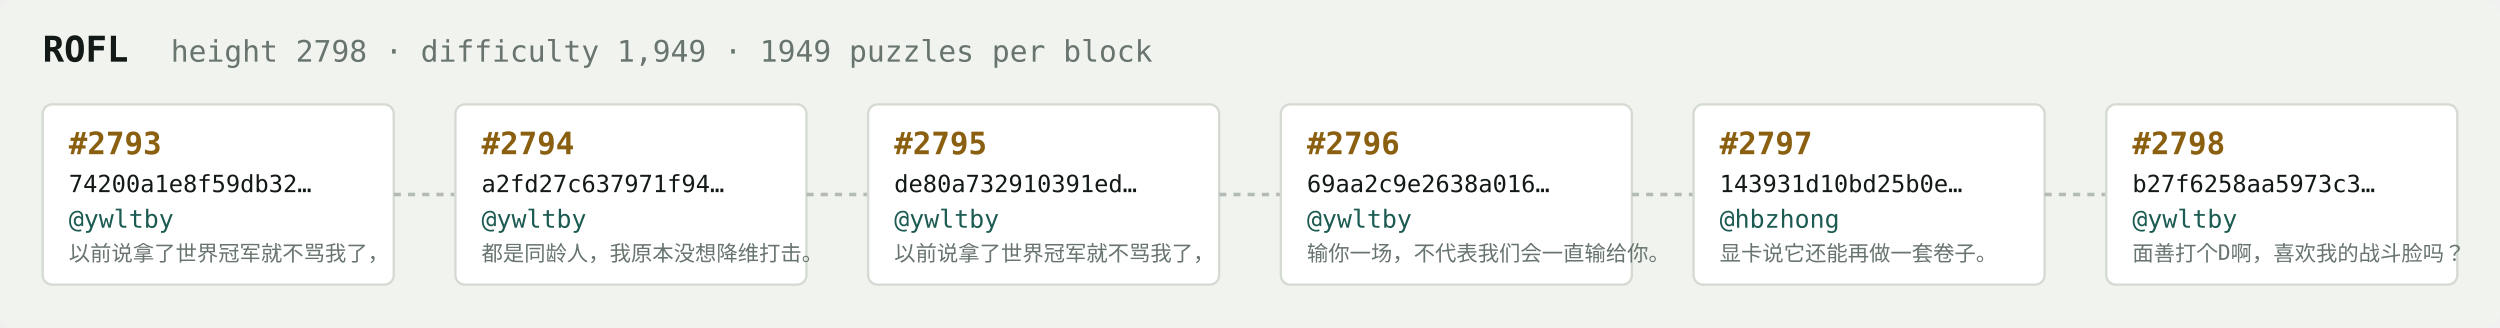
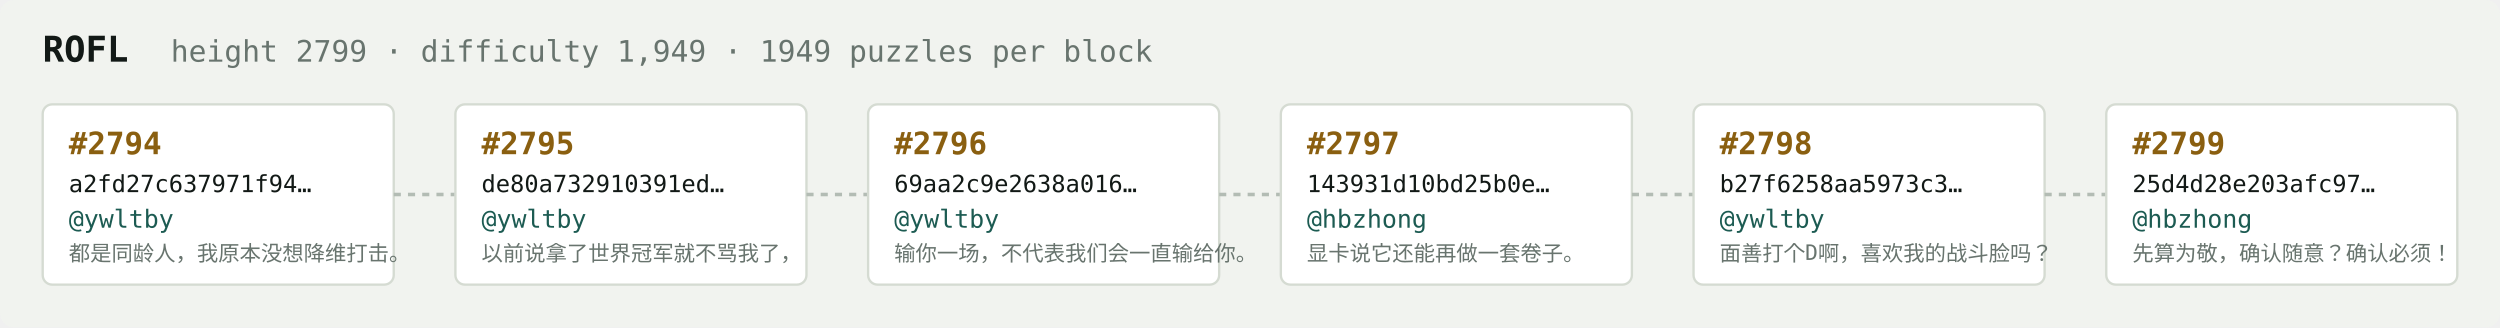
<svg xmlns="http://www.w3.org/2000/svg" width="1054" height="138" viewBox="0 0 1054 138" font-family="ui-monospace,SFMono-Regular,Menlo,monospace">
  <rect fill="#f1f3ef" width="1054" height="138" rx="6" />
  <text x="18" y="26" fill="#121916" font-size="15" font-weight="700">ROFL</text>
-   <text x="72" y="26" fill="#68746e" font-size="12.5">height 2798 · difficulty 1,949 · 1949 puzzles per block</text>
+   <text x="72" y="26" fill="#68746e" font-size="12.5">height 2799 · difficulty 1,949 · 1949 puzzles per block</text>
  <rect x="18" y="44" width="148" height="76" rx="4" fill="#ffffff" stroke="#d5dbd2" stroke-width="1" />
-   <text x="29" y="65" fill="#8a5f10" font-size="13" font-weight="700">#2793</text>
-   <text x="29" y="81" fill="#121916" font-size="10">74200a1e8f59db32…</text>
+   <text x="29" y="65" fill="#8a5f10" font-size="13" font-weight="700">#2794</text>
+   <text x="29" y="81" fill="#121916" font-size="10">a2fd27c637971f94…</text>
  <text x="29" y="96" fill="#1c5b52" font-size="10.5">@ywltby</text>
-   <text x="29" y="110" fill="#68746e" font-size="9">以前说拿了世界冠军就不骂我了，</text>
+   <text x="29" y="110" fill="#68746e" font-size="9">都是同龄人，我原本没想降维打击。</text>
  <line x1="166" y1="82.0" x2="192" y2="82.0" stroke="#b3bcb4" stroke-width="1.5" stroke-dasharray="3 3" />
  <rect x="192" y="44" width="148" height="76" rx="4" fill="#ffffff" stroke="#d5dbd2" stroke-width="1" />
-   <text x="203" y="65" fill="#8a5f10" font-size="13" font-weight="700">#2794</text>
-   <text x="203" y="81" fill="#121916" font-size="10">a2fd27c637971f94…</text>
+   <text x="203" y="65" fill="#8a5f10" font-size="13" font-weight="700">#2795</text>
+   <text x="203" y="81" fill="#121916" font-size="10">de80a732910391ed…</text>
  <text x="203" y="96" fill="#1c5b52" font-size="10.5">@ywltby</text>
-   <text x="203" y="110" fill="#68746e" font-size="9">都是同龄人，我原本没想降维打击。</text>
+   <text x="203" y="110" fill="#68746e" font-size="9">以前说拿了世界冠军就不骂我了，</text>
  <line x1="340" y1="82.0" x2="366" y2="82.0" stroke="#b3bcb4" stroke-width="1.5" stroke-dasharray="3 3" />
  <rect x="366" y="44" width="148" height="76" rx="4" fill="#ffffff" stroke="#d5dbd2" stroke-width="1" />
-   <text x="377" y="65" fill="#8a5f10" font-size="13" font-weight="700">#2795</text>
-   <text x="377" y="81" fill="#121916" font-size="10">de80a732910391ed…</text>
+   <text x="377" y="65" fill="#8a5f10" font-size="13" font-weight="700">#2796</text>
+   <text x="377" y="81" fill="#121916" font-size="10">69aa2c9e2638a016…</text>
  <text x="377" y="96" fill="#1c5b52" font-size="10.5">@ywltby</text>
-   <text x="377" y="110" fill="#68746e" font-size="9">以前说拿了世界冠军就不骂我了，</text>
+   <text x="377" y="110" fill="#68746e" font-size="9">输你一场，不代表我们会一直输给你。</text>
  <line x1="514" y1="82.0" x2="540" y2="82.0" stroke="#b3bcb4" stroke-width="1.5" stroke-dasharray="3 3" />
  <rect x="540" y="44" width="148" height="76" rx="4" fill="#ffffff" stroke="#d5dbd2" stroke-width="1" />
-   <text x="551" y="65" fill="#8a5f10" font-size="13" font-weight="700">#2796</text>
-   <text x="551" y="81" fill="#121916" font-size="10">69aa2c9e2638a016…</text>
-   <text x="551" y="96" fill="#1c5b52" font-size="10.5">@ywltby</text>
-   <text x="551" y="110" fill="#68746e" font-size="9">输你一场，不代表我们会一直输给你。</text>
+   <text x="551" y="65" fill="#8a5f10" font-size="13" font-weight="700">#2797</text>
+   <text x="551" y="81" fill="#121916" font-size="10">143931d10bd25b0e…</text>
+   <text x="551" y="96" fill="#1c5b52" font-size="10.5">@hbzhong</text>
+   <text x="551" y="110" fill="#68746e" font-size="9">显卡说它还能再做一套卷子。</text>
  <line x1="688" y1="82.0" x2="714" y2="82.0" stroke="#b3bcb4" stroke-width="1.5" stroke-dasharray="3 3" />
  <rect x="714" y="44" width="148" height="76" rx="4" fill="#ffffff" stroke="#d5dbd2" stroke-width="1" />
-   <text x="725" y="65" fill="#8a5f10" font-size="13" font-weight="700">#2797</text>
-   <text x="725" y="81" fill="#121916" font-size="10">143931d10bd25b0e…</text>
-   <text x="725" y="96" fill="#1c5b52" font-size="10.5">@hbzhong</text>
-   <text x="725" y="110" fill="#68746e" font-size="9">显卡说它还能再做一套卷子。</text>
+   <text x="725" y="65" fill="#8a5f10" font-size="13" font-weight="700">#2798</text>
+   <text x="725" y="81" fill="#121916" font-size="10">b27f6258aa5973c3…</text>
+   <text x="725" y="96" fill="#1c5b52" font-size="10.5">@ywltby</text>
+   <text x="725" y="110" fill="#68746e" font-size="9">面善打个D啊，喜欢我的战斗脸吗？</text>
  <line x1="862" y1="82.0" x2="888" y2="82.0" stroke="#b3bcb4" stroke-width="1.5" stroke-dasharray="3 3" />
  <rect x="888" y="44" width="148" height="76" rx="4" fill="#ffffff" stroke="#d5dbd2" stroke-width="1" />
-   <text x="899" y="65" fill="#8a5f10" font-size="13" font-weight="700">#2798</text>
-   <text x="899" y="81" fill="#121916" font-size="10">b27f6258aa5973c3…</text>
-   <text x="899" y="96" fill="#1c5b52" font-size="10.5">@ywltby</text>
-   <text x="899" y="110" fill="#68746e" font-size="9">面善打个D啊，喜欢我的战斗脸吗？</text>
+   <text x="899" y="65" fill="#8a5f10" font-size="13" font-weight="700">#2799</text>
+   <text x="899" y="81" fill="#121916" font-size="10">25d4d28e203afc97…</text>
+   <text x="899" y="96" fill="#1c5b52" font-size="10.5">@hbzhong</text>
+   <text x="899" y="110" fill="#68746e" font-size="9">先算为敬，确认随意？确认必须！</text>
</svg>
